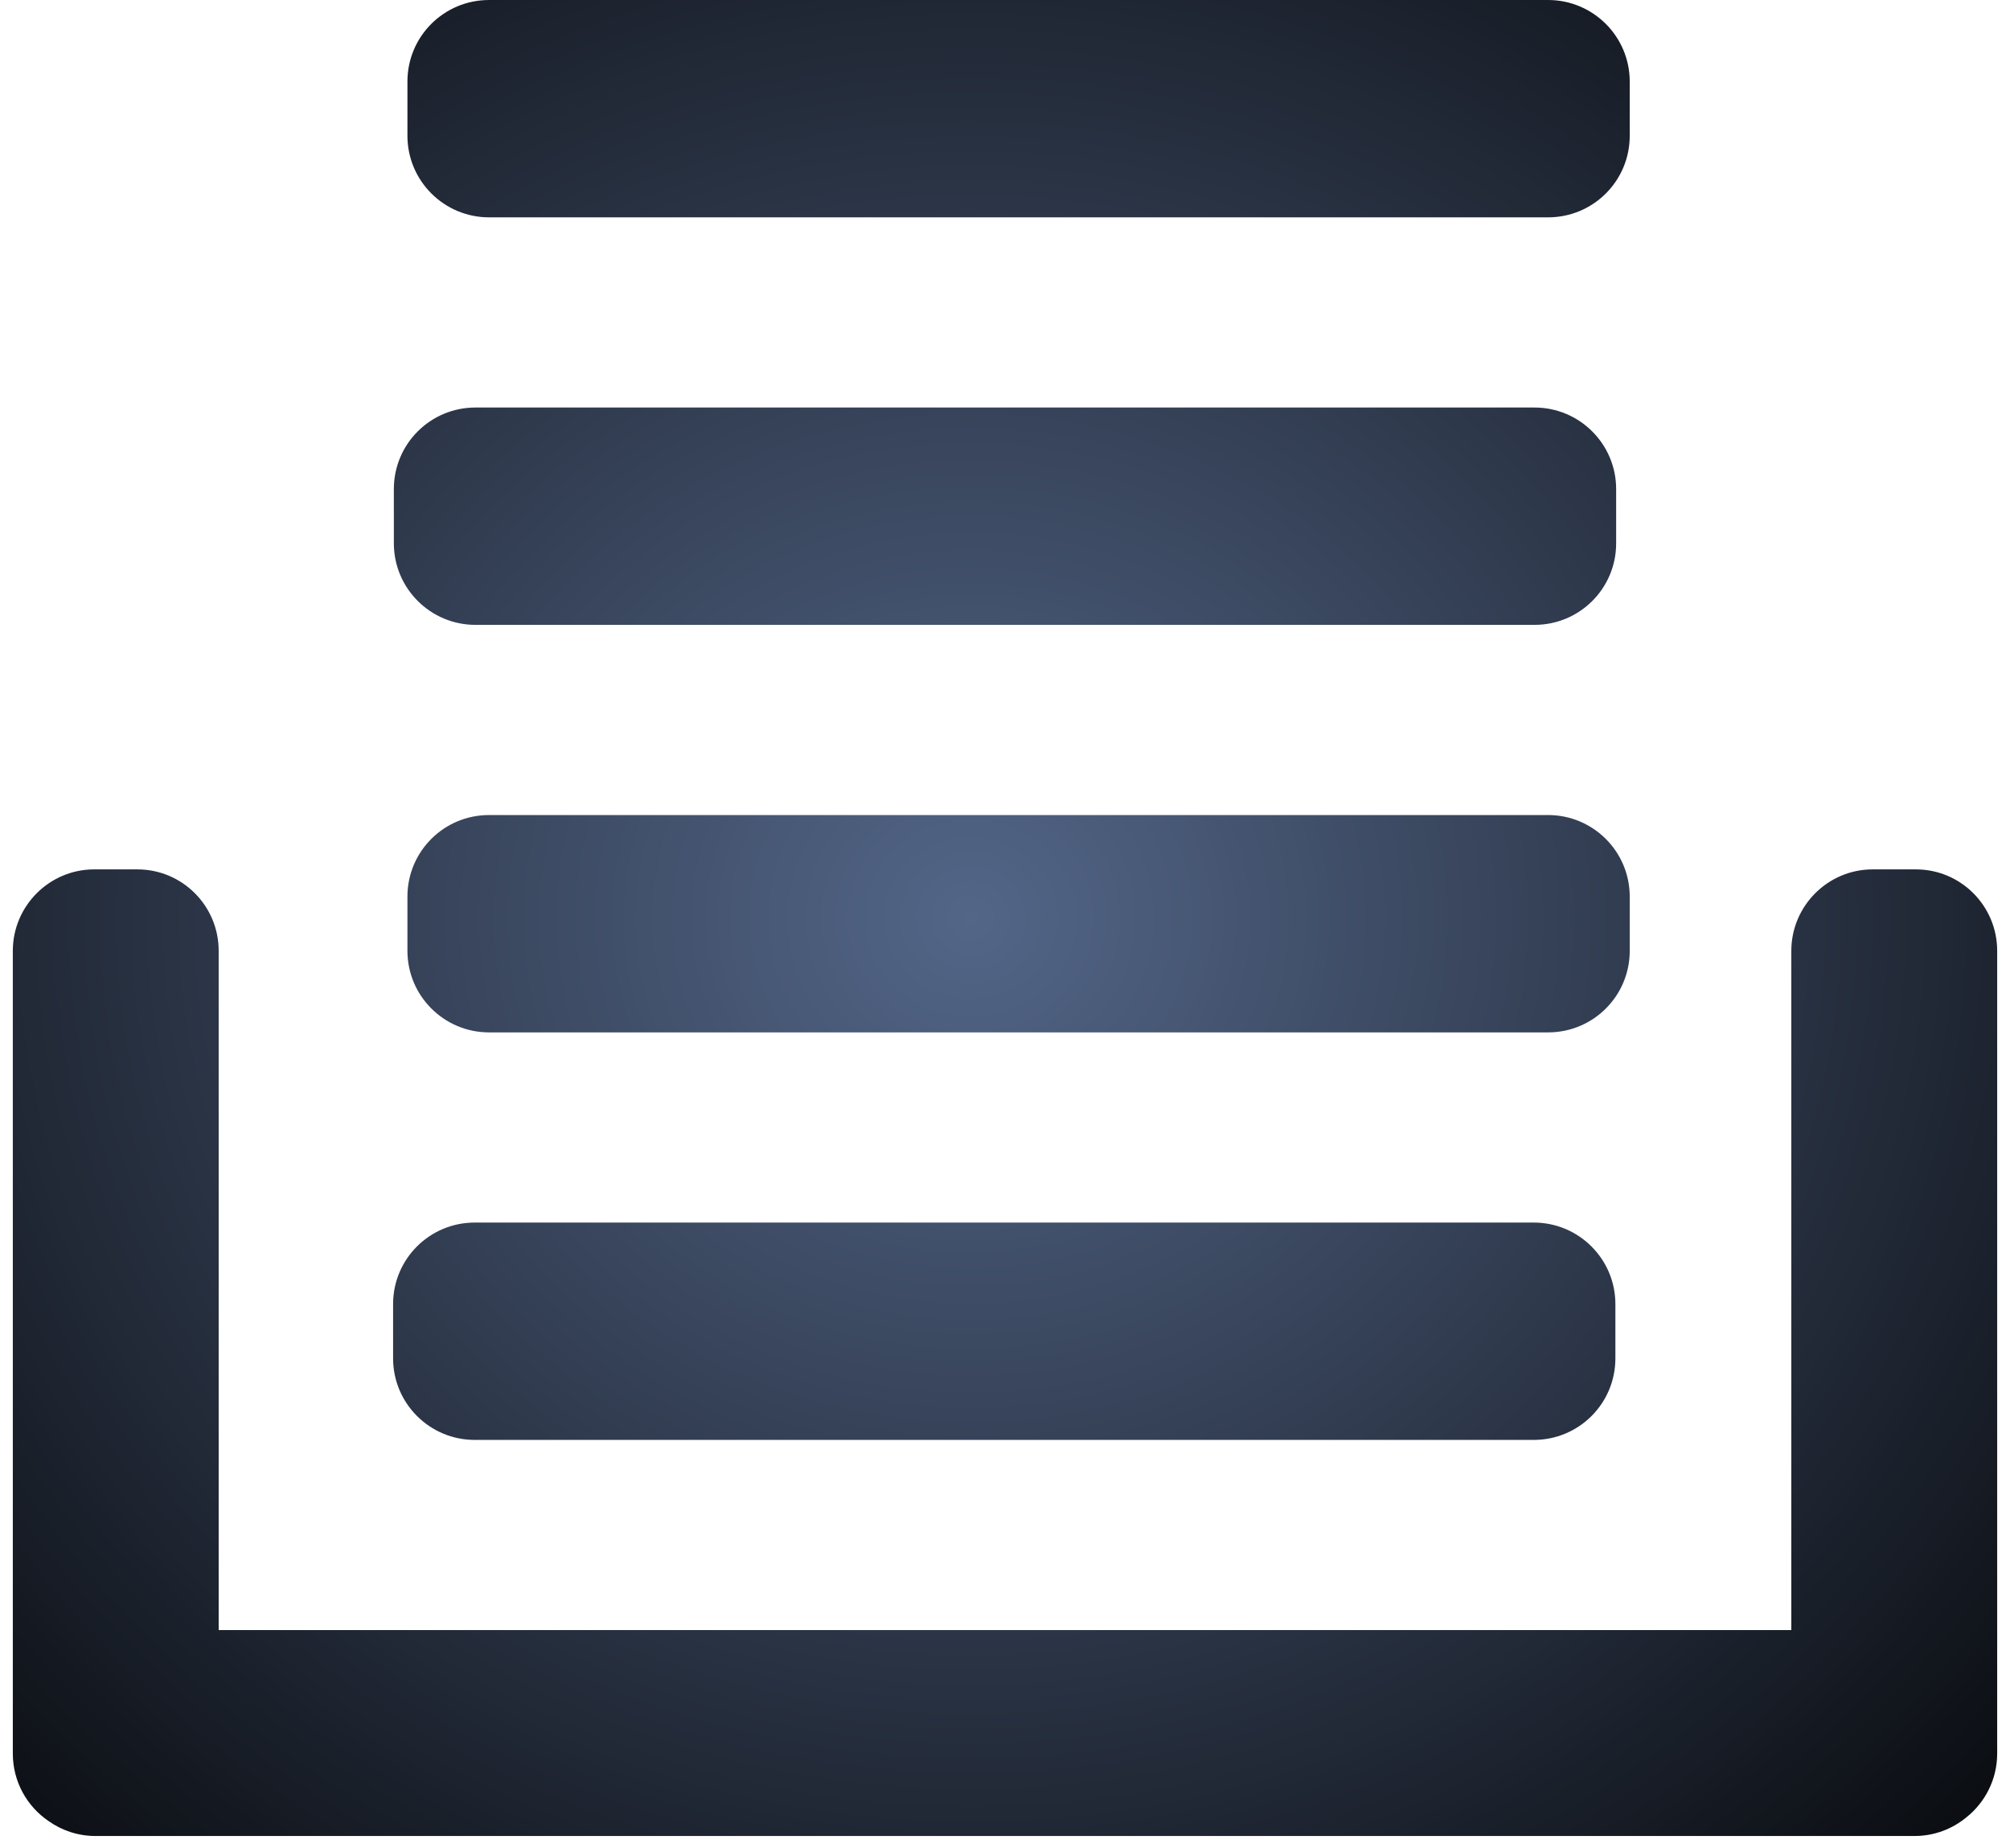
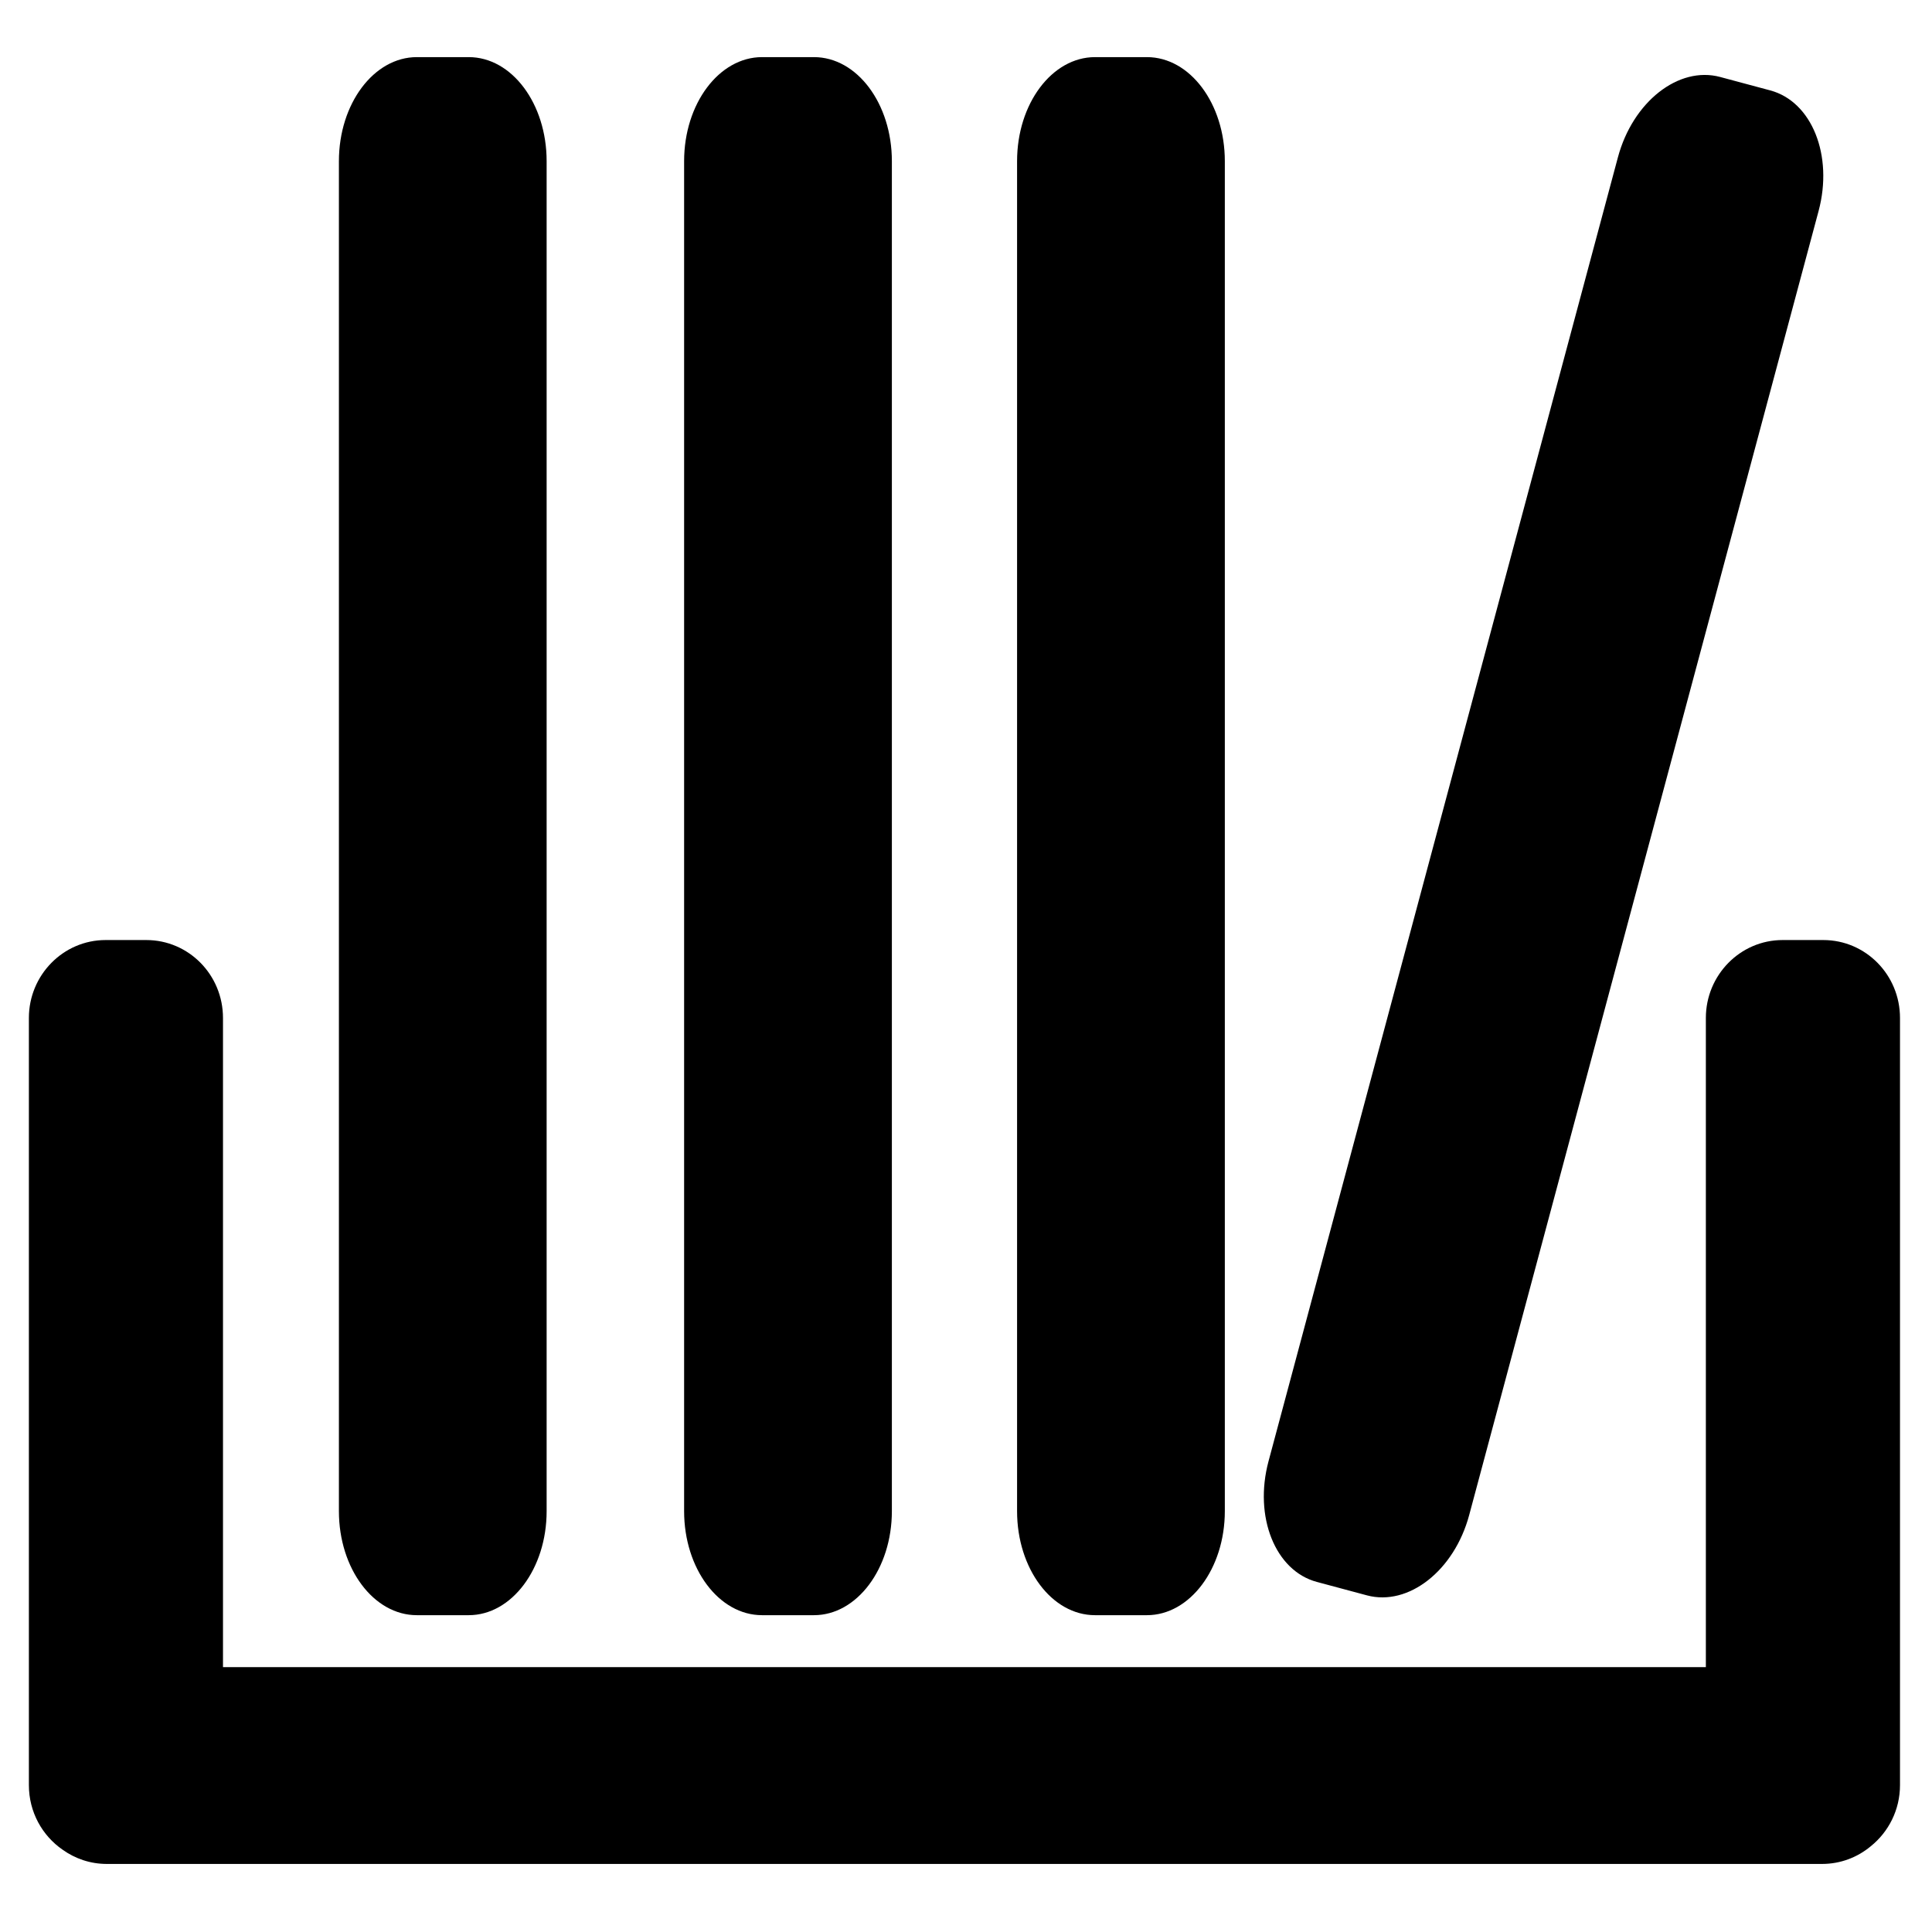
- <svg xmlns="http://www.w3.org/2000/svg" xmlns:xlink="http://www.w3.org/1999/xlink" width="74px" height="68px" version="1.1">
+ <svg xmlns="http://www.w3.org/2000/svg" width="62px" height="62px" viewBox="0 0 62 62" version="1.1">
  <description>Created with Sketch (http://www.bohemiancoding.com/sketch)</description>
-   <defs>
-     <radialGradient cx="48.248%" cy="50%" fx="48.248%" fy="50%" r="81.993%" id="radialGradient-1">
-       <stop stop-color="rgb(83,102,136)" offset="0%" />
-       <stop stop-color="rgb(0,0,0)" offset="100%" />
-     </radialGradient>
-     <path d="M18.005,0 L56.995,0 C58.653,0 60,1.344 60,3.002 L60,4.998 C60,6.661 58.655,8 56.995,8 L18.005,8 C16.347,8 15,6.656 15,4.998 L15,3.002 C15,1.339 16.345,0 18.005,0 Z M17.505,15 L56.495,15 C58.153,15 59.5,16.344 59.5,18.002 L59.5,19.998 C59.5,21.661 58.155,23 56.495,23 L17.505,23 C15.847,23 14.5,21.656 14.5,19.998 L14.5,18.002 C14.5,16.339 15.845,15 17.505,15 Z M18.005,30 L56.995,30 C58.653,30 60,31.344 60,33.002 L60,34.998 C60,36.661 58.655,38 56.995,38 L18.005,38 C16.347,38 15,36.656 15,34.998 L15,33.002 C15,31.339 16.345,30 18.005,30 Z M17.477,45 L56.467,45 C58.126,45 59.472,46.344 59.472,48.002 L59.472,49.998 C59.472,51.661 58.127,53 56.467,53 L17.477,53 C15.819,53 14.472,51.656 14.472,49.998 L14.472,48.002 C14.472,46.339 15.818,45 17.477,45 Z M8.051,60 L65.949,60 L65.949,35 C65.949,33.35 67.29,32 68.944,32 L70.532,32 C72.19,32 73.528,33.343 73.528,35 L73.528,64.544 C73.528,65.496 73.082,66.348 72.387,66.898 C71.869,67.324 71.206,67.579 70.484,67.579 L3.516,67.579 C2.874,67.579 2.278,67.376 1.789,67.03 C0.994,66.491 0.472,65.579 0.472,64.544 L0.472,35 C0.472,33.35 1.813,32 3.468,32 L5.056,32 C6.714,32 8.051,33.343 8.051,35 Z M8.051,60" id="path-2" />
-   </defs>
-   <g id="Page 1" fill="rgb(215,215,215)" fill-rule="evenodd">
-     <use id="Rectangle 1" fill="url(#radialGradient-1)" xlink:href="#path-2" />
-     <use id="Rectangle 1-1" stroke="none" fill="none" xlink:href="#path-2" />
+   <defs />
+   <g id="Page-1" stroke="none" stroke-width="1" fill="none" fill-rule="evenodd">
+     <g id="collection" transform="translate(1, 2)" fill="#000000">
+       <g id="Page-1">
+         <g id="collection">
+           <g id="Page-1">
+             <g id="Rectangle-1">
+               <path d="M9.876,3.172 C9.876,1.33 10.996,-0.167 12.377,-0.167 L14.041,-0.167 C15.427,-0.167 16.542,1.328 16.542,3.172 L16.542,46.495 C16.542,48.337 15.423,49.833 14.041,49.833 L12.377,49.833 C10.992,49.833 9.876,48.339 9.876,46.495 L9.876,3.172 L9.876,3.172 Z M20.954,46.495 L20.954,3.172 C20.954,1.33 22.074,-0.167 23.456,-0.167 L25.12,-0.167 C26.505,-0.167 27.621,1.328 27.621,3.172 L27.621,46.495 C27.621,48.337 26.501,49.833 25.12,49.833 L23.456,49.833 C22.07,49.833 20.954,48.339 20.954,46.495 L20.954,46.495 L20.954,46.495 Z M31.639,46.495 L31.639,3.172 C31.639,1.33 32.759,-0.167 34.141,-0.167 L35.805,-0.167 C37.19,-0.167 38.306,1.328 38.306,3.172 L38.306,46.495 C38.306,48.337 37.186,49.833 35.805,49.833 L34.141,49.833 C32.755,49.833 31.639,48.339 31.639,46.495 L31.639,46.495 L31.639,46.495 Z M39.708,44.894 L50.921,3.047 C51.398,1.268 52.867,0.112 54.201,0.47 L55.808,0.901 C57.147,1.259 57.838,2.992 57.36,4.773 L46.148,46.619 C45.671,48.399 44.202,49.554 42.867,49.197 L41.26,48.766 C39.922,48.408 39.231,46.675 39.708,44.894 L39.708,44.894 L39.708,44.894 Z M6.156,51.5 L53.743,51.5 L53.743,30.667 C53.743,29.292 54.846,28.167 56.205,28.167 L57.511,28.167 C58.873,28.167 59.973,29.286 59.973,30.667 L59.973,55.287 C59.973,56.08 59.606,56.79 59.035,57.248 C58.61,57.603 58.065,57.816 57.471,57.816 L2.429,57.816 C1.901,57.816 1.411,57.647 1.009,57.359 C0.356,56.909 -0.073,56.149 -0.073,55.287 L-0.073,30.667 C-0.073,29.292 1.029,28.167 2.389,28.167 L3.694,28.167 C5.057,28.167 6.156,29.286 6.156,30.667 L6.156,51.5 L6.156,51.5 Z" id="path-2" />
+             </g>
+           </g>
+         </g>
+       </g>
+     </g>
  </g>
</svg>
